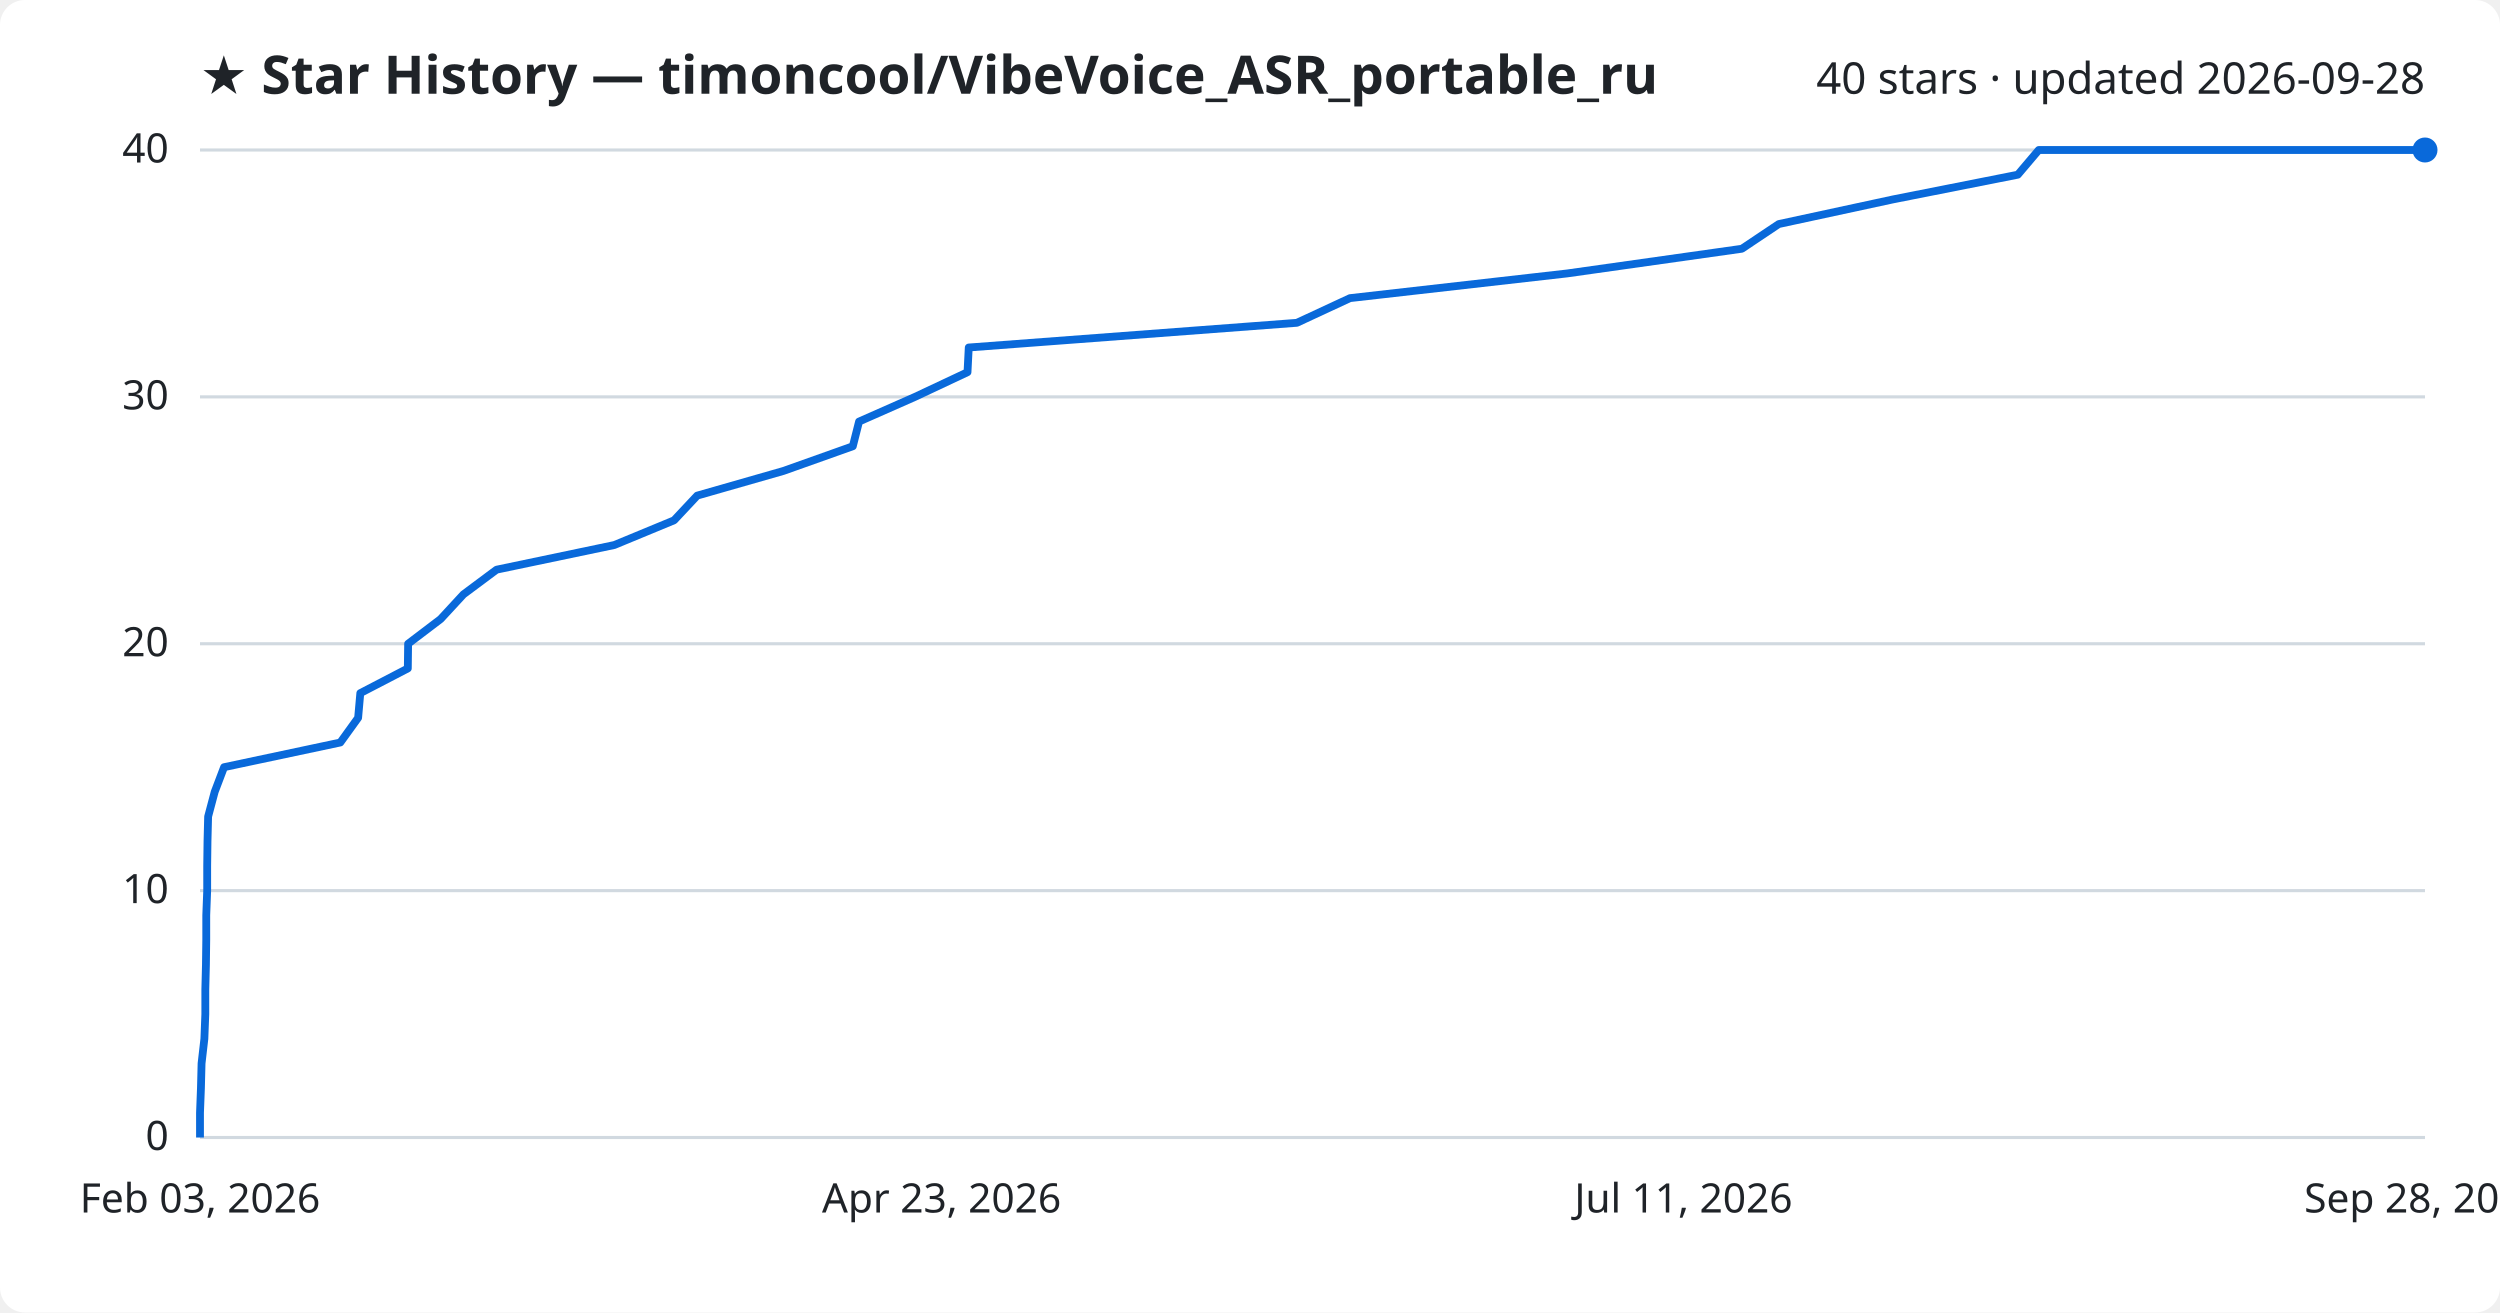
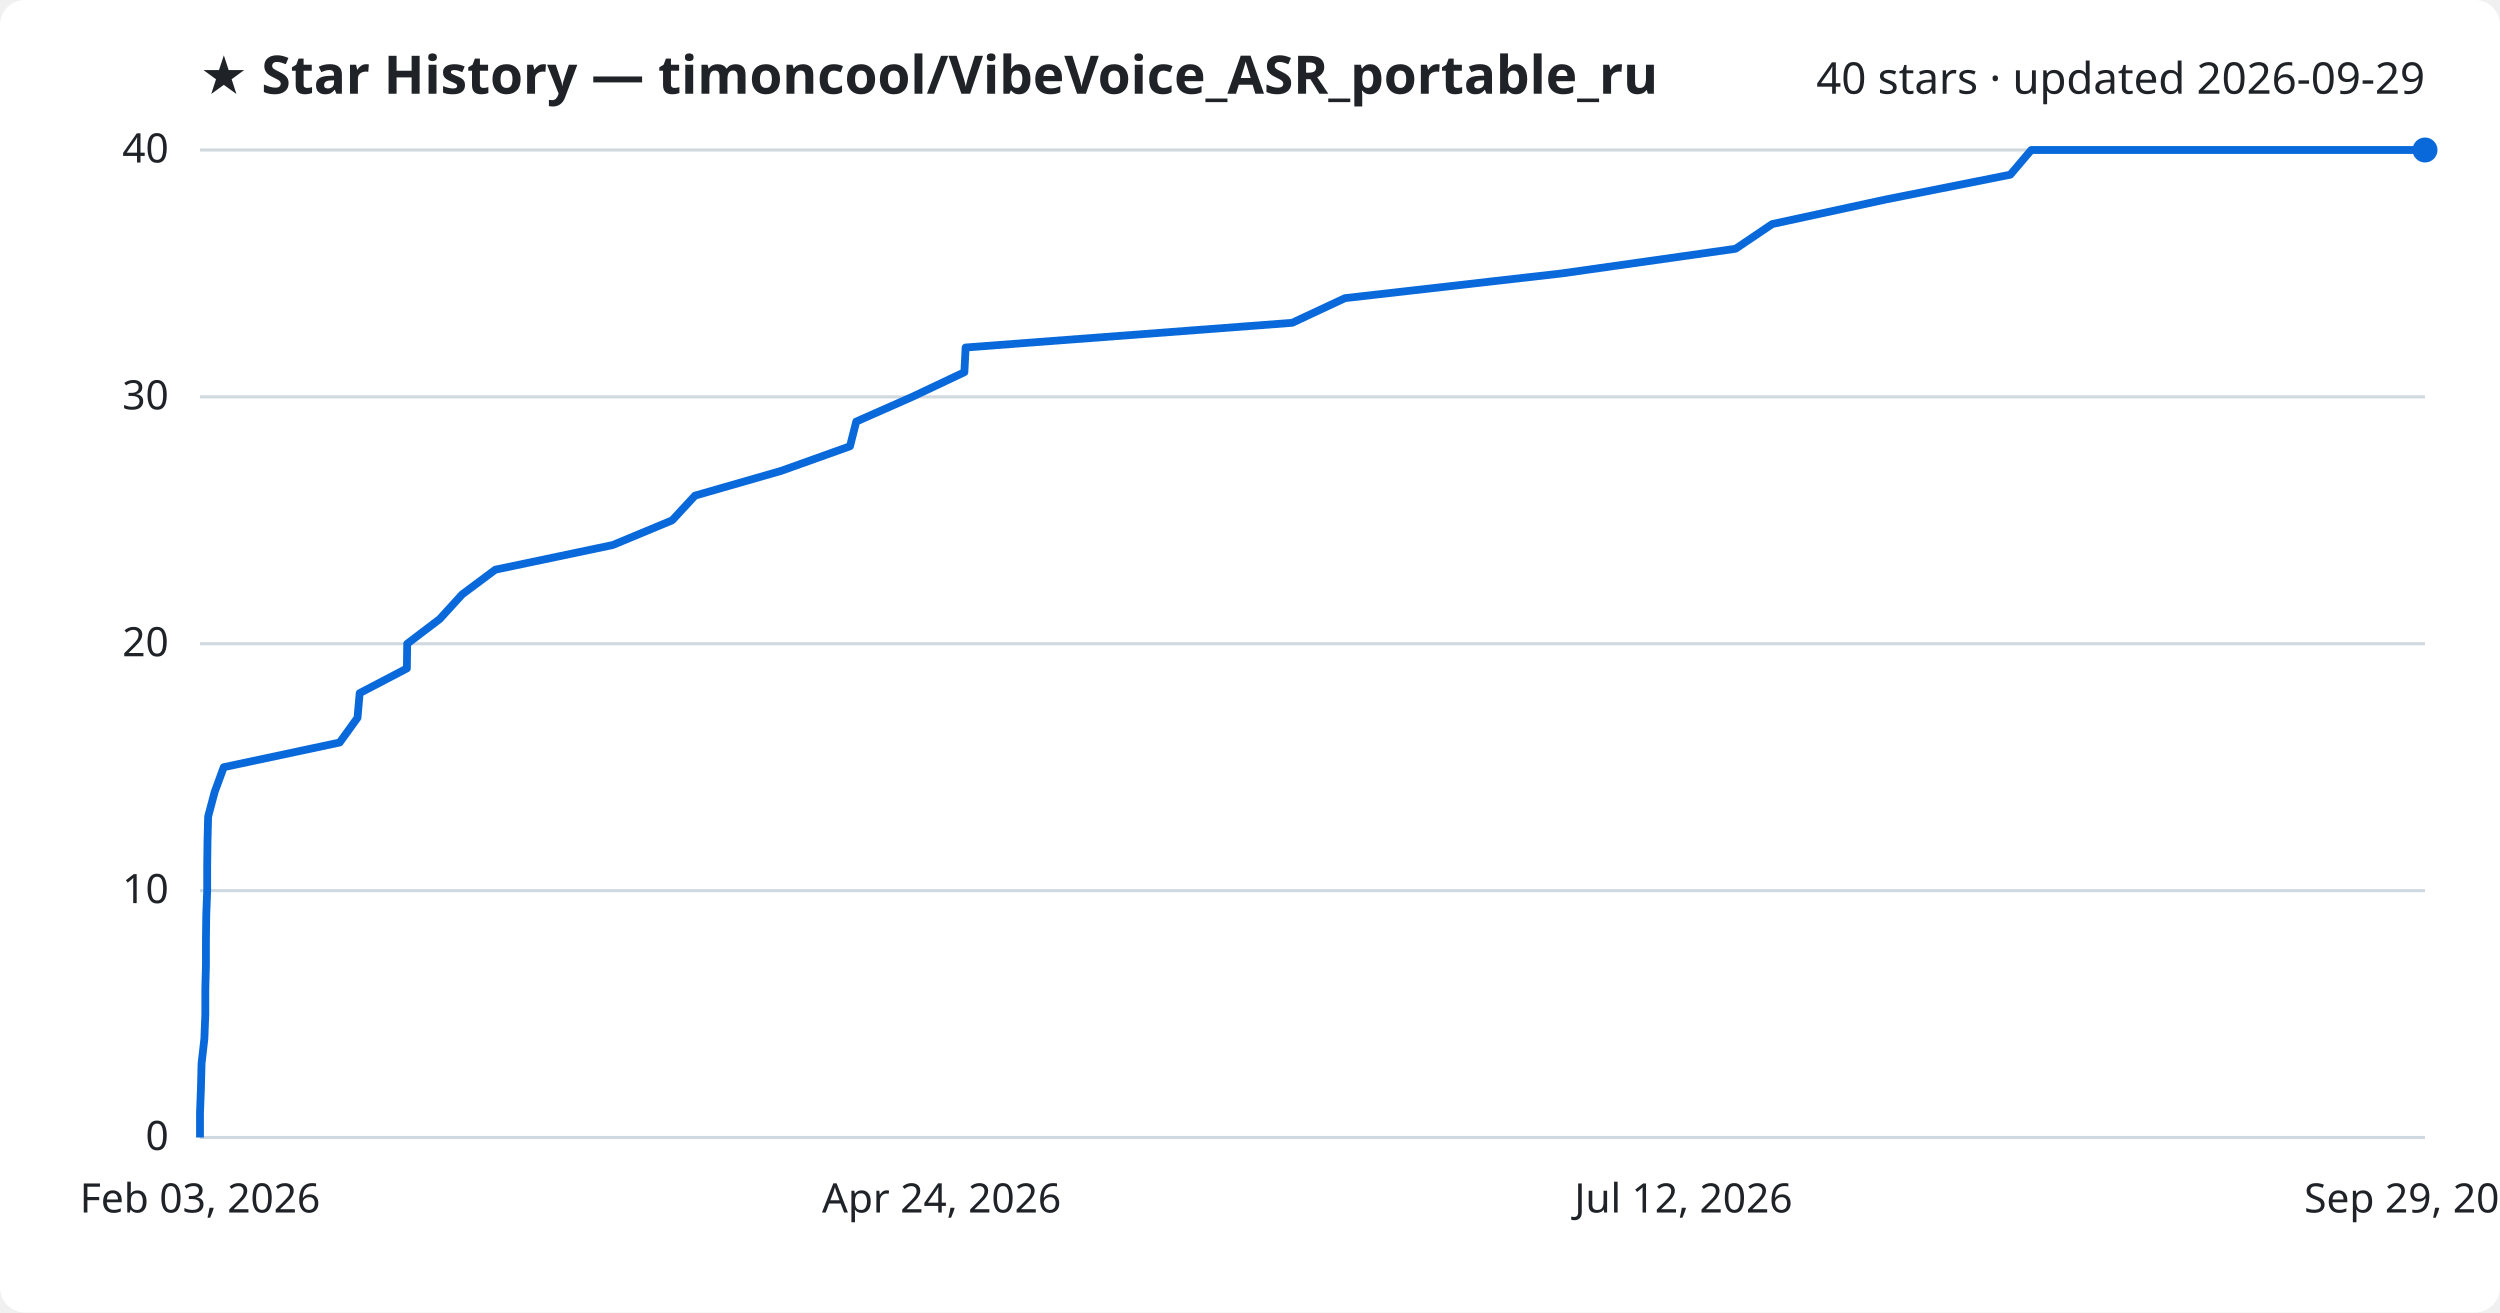
<svg xmlns="http://www.w3.org/2000/svg" viewBox="0 0 800 420" font-family="Segoe UI, sans-serif">
  <rect width="800" height="420" fill="#ffffff" rx="8" />
  <text x="64" y="30" fill="#1f2328" font-size="17" font-weight="700">★ Star History — timoncool/VibeVoice_ASR_portable_ru</text>
-   <text x="776" y="30" fill="#1f2328" font-size="14" text-anchor="end">40 stars · updated 2026-09-28</text>
+   <text x="776" y="30" fill="#1f2328" font-size="14" text-anchor="end">40 stars · updated 2026-09-29</text>
  <line x1="64" y1="364.0" x2="776" y2="364.0" stroke="#d1d9e0" stroke-width="1" />
  <text x="54" y="368.0" fill="#1f2328" font-size="13" text-anchor="end">0</text>
  <line x1="64" y1="285.0" x2="776" y2="285.0" stroke="#d1d9e0" stroke-width="1" />
  <text x="54" y="289.0" fill="#1f2328" font-size="13" text-anchor="end">10</text>
  <line x1="64" y1="206.0" x2="776" y2="206.0" stroke="#d1d9e0" stroke-width="1" />
  <text x="54" y="210.0" fill="#1f2328" font-size="13" text-anchor="end">20</text>
  <line x1="64" y1="127.0" x2="776" y2="127.0" stroke="#d1d9e0" stroke-width="1" />
  <text x="54" y="131.0" fill="#1f2328" font-size="13" text-anchor="end">30</text>
  <line x1="64" y1="48.0" x2="776" y2="48.0" stroke="#d1d9e0" stroke-width="1" />
  <text x="54" y="52.0" fill="#1f2328" font-size="13" text-anchor="end">40</text>
-   <path d="M64.0,364.0 L64.0,356.1 L64.3,348.2 L64.5,340.3 L65.4,332.4 L65.7,324.5 L65.7,316.6 L65.9,308.7 L66.0,300.8 L66.0,292.9 L66.3,285.0 L66.3,277.1 L66.4,269.2 L66.6,261.3 L68.7,253.4 L71.7,245.5 L108.9,237.6 L114.6,229.7 L115.3,221.8 L130.5,213.9 L130.6,206.0 L141.0,198.1 L148.3,190.2 L158.9,182.3 L196.6,174.4 L215.7,166.5 L223.1,158.6 L250.7,150.7 L272.9,142.8 L274.9,134.9 L292.8,127.0 L309.6,119.1 L310.0,111.2 L415.0,103.3 L432.0,95.4 L501.5,87.5 L557.4,79.6 L569.2,71.7 L605.8,63.8 L645.7,55.9 L652.4,48.0 L776.0,48.0" fill="none" stroke="#0969da" stroke-width="2.5" stroke-linejoin="round" />
+   <path d="M64.0,364.0 L64.0,356.1 L64.3,348.2 L64.5,340.3 L65.4,332.4 L65.7,324.5 L65.7,316.6 L65.9,308.7 L65.9,300.8 L66.0,292.9 L66.3,285.0 L66.3,277.1 L66.4,269.2 L66.6,261.3 L68.7,253.4 L71.6,245.5 L108.7,237.6 L114.4,229.7 L115.1,221.8 L130.2,213.9 L130.3,206.0 L140.7,198.1 L147.9,190.2 L158.5,182.3 L196.1,174.4 L215.1,166.5 L222.4,158.6 L249.9,150.7 L272.0,142.8 L274.0,134.9 L291.9,127.0 L308.6,119.1 L309.0,111.2 L413.5,103.3 L430.4,95.4 L499.7,87.5 L555.4,79.6 L567.1,71.7 L603.6,63.8 L643.3,55.9 L650.0,48.0 L776.0,48.0" fill="none" stroke="#0969da" stroke-width="2.5" stroke-linejoin="round" />
  <circle cx="776.0" cy="48.0" r="4" fill="#0969da" />
  <text x="64.0" y="388" fill="#1f2328" font-size="13" text-anchor="middle">Feb 03, 2026</text>
-   <text x="301.3" y="388" fill="#1f2328" font-size="13" text-anchor="middle">Apr 23, 2026</text>
-   <text x="538.7" y="388" fill="#1f2328" font-size="13" text-anchor="middle">Jul 11, 2026</text>
-   <text x="776.0" y="388" fill="#1f2328" font-size="13" text-anchor="middle">Sep 28, 2026</text>
+   <text x="301.3" y="388" fill="#1f2328" font-size="13" text-anchor="middle">Apr 24, 2026</text>
+   <text x="538.7" y="388" fill="#1f2328" font-size="13" text-anchor="middle">Jul 12, 2026</text>
+   <text x="776.0" y="388" fill="#1f2328" font-size="13" text-anchor="middle">Sep 29, 2026</text>
</svg>
